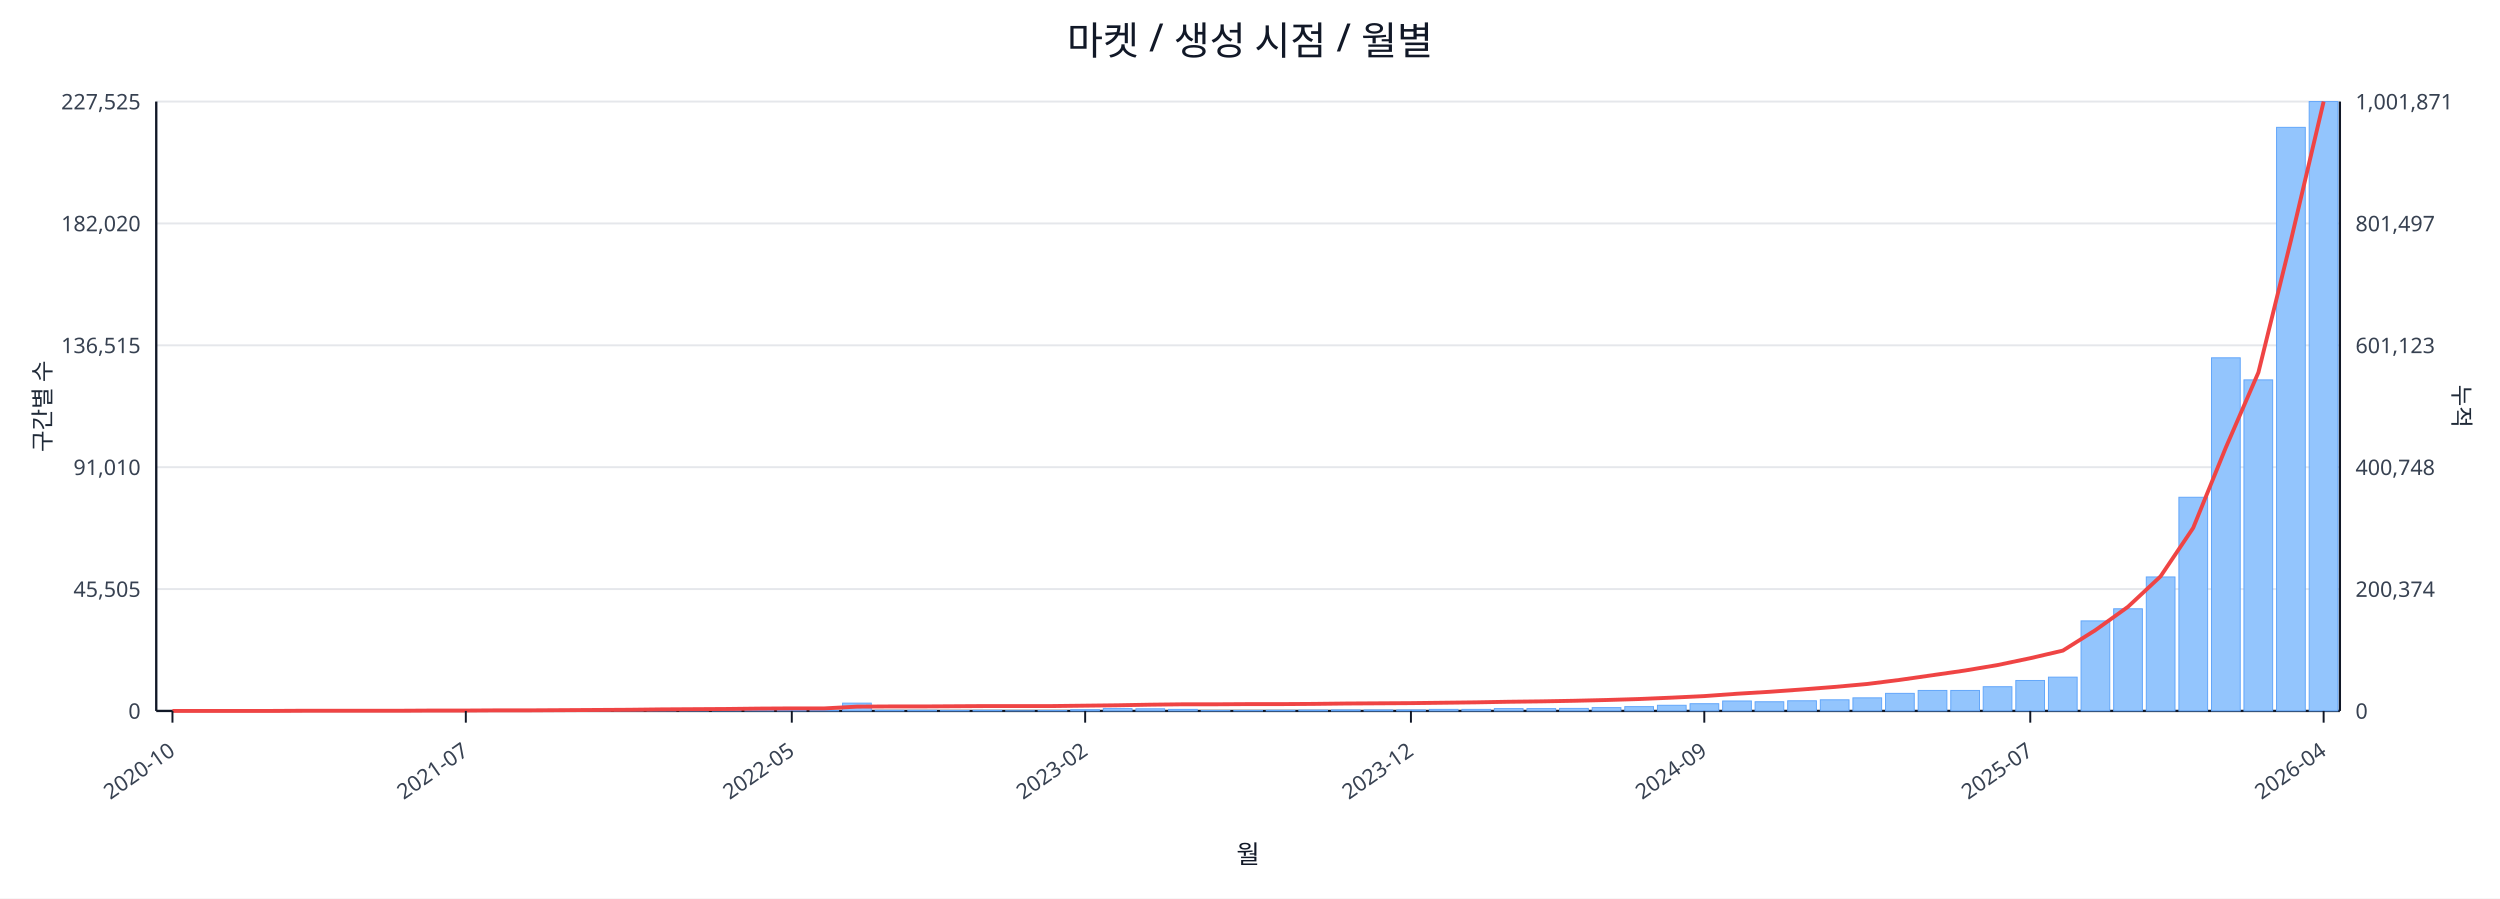
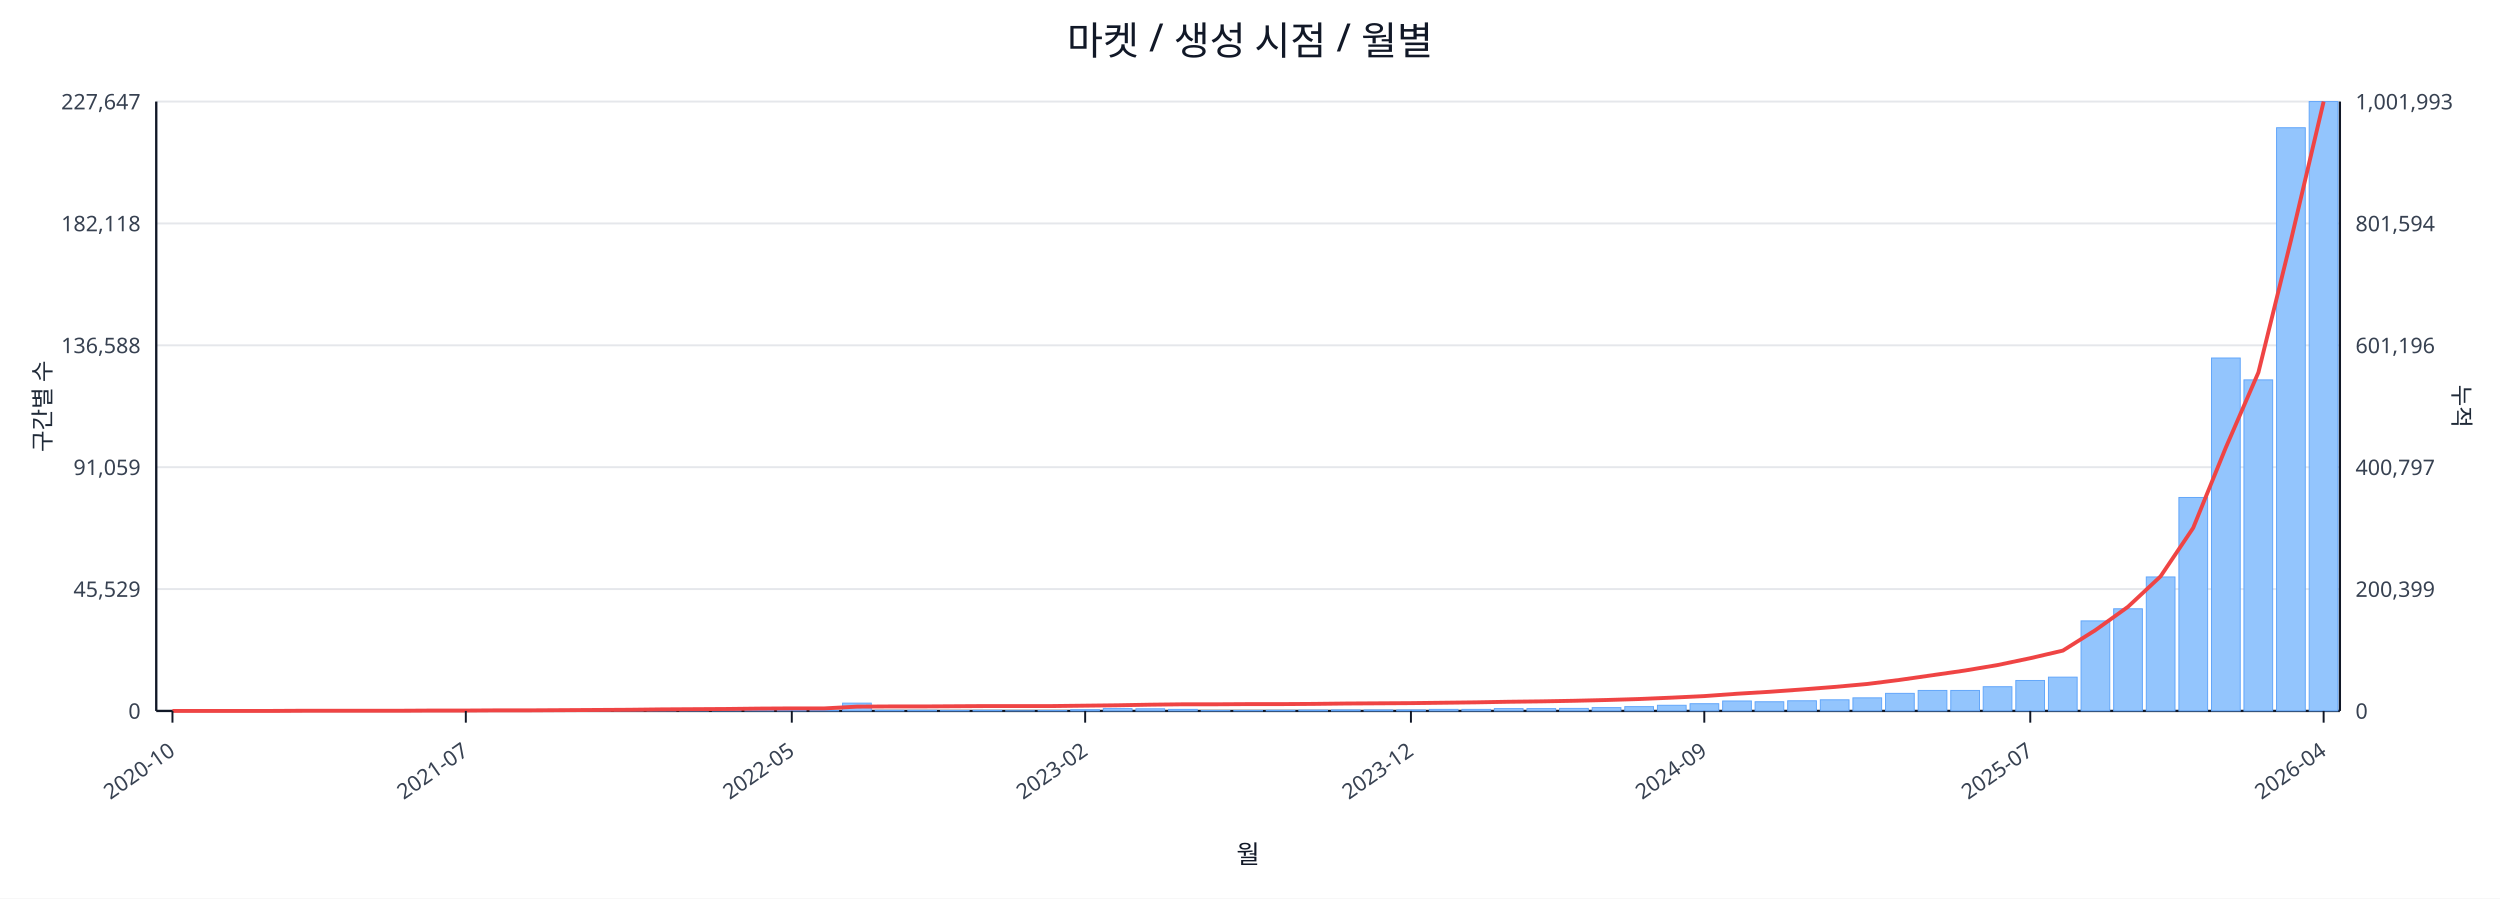
<svg xmlns="http://www.w3.org/2000/svg" width="1280" height="460" viewBox="0 0 1280 460">
  <rect x="0" y="0" width="100%" height="100%" fill="#ffffff" />
  <text x="640.0" y="28" font-size="20" text-anchor="middle" font-family="sans-serif" fill="#111827">마켓 / 생성 시점 / 월별</text>
  <line x1="80.0" y1="52.0" x2="1198.0" y2="52.0" stroke="#e5e7eb" stroke-width="1" />
-   <text x="72.0" y="56.0" font-size="11" text-anchor="end" font-family="sans-serif" fill="#374151">227,525</text>
-   <text x="1206.0" y="56.0" font-size="11" text-anchor="start" font-family="sans-serif" fill="#374151">1,001,871</text>
+   <text x="72.0" y="56.0" font-size="11" text-anchor="end" font-family="sans-serif" fill="#374151">227,647</text>
+   <text x="1206.0" y="56.0" font-size="11" text-anchor="start" font-family="sans-serif" fill="#374151">1,001,993</text>
  <line x1="80.0" y1="114.4" x2="1198.0" y2="114.4" stroke="#e5e7eb" stroke-width="1" />
-   <text x="72.0" y="118.4" font-size="11" text-anchor="end" font-family="sans-serif" fill="#374151">182,020</text>
-   <text x="1206.0" y="118.4" font-size="11" text-anchor="start" font-family="sans-serif" fill="#374151">801,497</text>
+   <text x="72.0" y="118.4" font-size="11" text-anchor="end" font-family="sans-serif" fill="#374151">182,118</text>
+   <text x="1206.0" y="118.4" font-size="11" text-anchor="start" font-family="sans-serif" fill="#374151">801,594</text>
  <line x1="80.0" y1="176.8" x2="1198.0" y2="176.8" stroke="#e5e7eb" stroke-width="1" />
-   <text x="72.0" y="180.8" font-size="11" text-anchor="end" font-family="sans-serif" fill="#374151">136,515</text>
-   <text x="1206.0" y="180.8" font-size="11" text-anchor="start" font-family="sans-serif" fill="#374151">601,123</text>
+   <text x="72.0" y="180.8" font-size="11" text-anchor="end" font-family="sans-serif" fill="#374151">136,588</text>
+   <text x="1206.0" y="180.8" font-size="11" text-anchor="start" font-family="sans-serif" fill="#374151">601,196</text>
  <line x1="80.0" y1="239.2" x2="1198.0" y2="239.2" stroke="#e5e7eb" stroke-width="1" />
-   <text x="72.0" y="243.2" font-size="11" text-anchor="end" font-family="sans-serif" fill="#374151">91,010</text>
-   <text x="1206.0" y="243.2" font-size="11" text-anchor="start" font-family="sans-serif" fill="#374151">400,748</text>
+   <text x="72.0" y="243.2" font-size="11" text-anchor="end" font-family="sans-serif" fill="#374151">91,059</text>
+   <text x="1206.0" y="243.2" font-size="11" text-anchor="start" font-family="sans-serif" fill="#374151">400,797</text>
  <line x1="80.0" y1="301.6" x2="1198.0" y2="301.6" stroke="#e5e7eb" stroke-width="1" />
-   <text x="72.0" y="305.6" font-size="11" text-anchor="end" font-family="sans-serif" fill="#374151">45,505</text>
-   <text x="1206.0" y="305.6" font-size="11" text-anchor="start" font-family="sans-serif" fill="#374151">200,374</text>
+   <text x="72.0" y="305.6" font-size="11" text-anchor="end" font-family="sans-serif" fill="#374151">45,529</text>
+   <text x="1206.0" y="305.6" font-size="11" text-anchor="start" font-family="sans-serif" fill="#374151">200,399</text>
  <line x1="80.0" y1="364.0" x2="1198.0" y2="364.0" stroke="#e5e7eb" stroke-width="1" />
  <text x="72.0" y="368.0" font-size="11" text-anchor="end" font-family="sans-serif" fill="#374151">0</text>
  <text x="1206.0" y="368.0" font-size="11" text-anchor="start" font-family="sans-serif" fill="#374151">0</text>
  <line x1="80.0" y1="364.0" x2="1198.0" y2="364.0" stroke="#111827" stroke-width="1.2" />
  <line x1="80.0" y1="52.0" x2="80.0" y2="364.0" stroke="#111827" stroke-width="1.2" />
  <line x1="1198.0" y1="52.0" x2="1198.0" y2="364.0" stroke="#111827" stroke-width="1.2" />
  <rect x="81.0" y="364.0" width="14.7" height="0.0" fill="#93c5fd" stroke="#60a5fa" stroke-width="0.5" />
  <rect x="97.7" y="364.0" width="14.7" height="0.0" fill="#93c5fd" stroke="#60a5fa" stroke-width="0.5" />
  <rect x="114.4" y="364.0" width="14.7" height="0.0" fill="#93c5fd" stroke="#60a5fa" stroke-width="0.5" />
  <rect x="131.1" y="363.9" width="14.7" height="0.1" fill="#93c5fd" stroke="#60a5fa" stroke-width="0.5" />
  <rect x="147.7" y="363.9" width="14.7" height="0.1" fill="#93c5fd" stroke="#60a5fa" stroke-width="0.5" />
  <rect x="164.4" y="363.9" width="14.7" height="0.1" fill="#93c5fd" stroke="#60a5fa" stroke-width="0.5" />
  <rect x="181.1" y="363.9" width="14.7" height="0.1" fill="#93c5fd" stroke="#60a5fa" stroke-width="0.5" />
  <rect x="197.8" y="363.8" width="14.7" height="0.2" fill="#93c5fd" stroke="#60a5fa" stroke-width="0.5" />
  <rect x="214.5" y="363.7" width="14.7" height="0.3" fill="#93c5fd" stroke="#60a5fa" stroke-width="0.5" />
  <rect x="231.2" y="363.9" width="14.7" height="0.1" fill="#93c5fd" stroke="#60a5fa" stroke-width="0.5" />
  <rect x="247.9" y="363.8" width="14.7" height="0.2" fill="#93c5fd" stroke="#60a5fa" stroke-width="0.5" />
  <rect x="264.6" y="363.9" width="14.7" height="0.1" fill="#93c5fd" stroke="#60a5fa" stroke-width="0.5" />
  <rect x="281.2" y="363.7" width="14.7" height="0.3" fill="#93c5fd" stroke="#60a5fa" stroke-width="0.5" />
  <rect x="297.9" y="363.5" width="14.7" height="0.5" fill="#93c5fd" stroke="#60a5fa" stroke-width="0.5" />
  <rect x="314.6" y="363.5" width="14.7" height="0.5" fill="#93c5fd" stroke="#60a5fa" stroke-width="0.5" />
  <rect x="331.3" y="363.1" width="14.7" height="0.9" fill="#93c5fd" stroke="#60a5fa" stroke-width="0.5" />
  <rect x="348.0" y="363.5" width="14.7" height="0.5" fill="#93c5fd" stroke="#60a5fa" stroke-width="0.5" />
  <rect x="364.7" y="363.3" width="14.7" height="0.7" fill="#93c5fd" stroke="#60a5fa" stroke-width="0.5" />
  <rect x="381.4" y="363.4" width="14.7" height="0.6" fill="#93c5fd" stroke="#60a5fa" stroke-width="0.5" />
  <rect x="398.0" y="363.6" width="14.7" height="0.4" fill="#93c5fd" stroke="#60a5fa" stroke-width="0.5" />
  <rect x="414.7" y="363.8" width="14.7" height="0.2" fill="#93c5fd" stroke="#60a5fa" stroke-width="0.5" />
  <rect x="431.4" y="360.0" width="14.7" height="4.0" fill="#93c5fd" stroke="#60a5fa" stroke-width="0.5" />
  <rect x="448.1" y="363.7" width="14.7" height="0.3" fill="#93c5fd" stroke="#60a5fa" stroke-width="0.5" />
  <rect x="464.8" y="363.7" width="14.7" height="0.3" fill="#93c5fd" stroke="#60a5fa" stroke-width="0.5" />
  <rect x="481.5" y="363.8" width="14.7" height="0.2" fill="#93c5fd" stroke="#60a5fa" stroke-width="0.5" />
  <rect x="498.2" y="363.7" width="14.7" height="0.3" fill="#93c5fd" stroke="#60a5fa" stroke-width="0.5" />
  <rect x="514.9" y="363.9" width="14.7" height="0.1" fill="#93c5fd" stroke="#60a5fa" stroke-width="0.5" />
  <rect x="531.5" y="363.8" width="14.7" height="0.2" fill="#93c5fd" stroke="#60a5fa" stroke-width="0.5" />
  <rect x="548.2" y="363.4" width="14.7" height="0.6" fill="#93c5fd" stroke="#60a5fa" stroke-width="0.5" />
  <rect x="564.9" y="362.8" width="14.7" height="1.2" fill="#93c5fd" stroke="#60a5fa" stroke-width="0.5" />
  <rect x="581.6" y="362.9" width="14.7" height="1.1" fill="#93c5fd" stroke="#60a5fa" stroke-width="0.5" />
  <rect x="598.3" y="363.2" width="14.7" height="0.8" fill="#93c5fd" stroke="#60a5fa" stroke-width="0.5" />
  <rect x="615.0" y="363.8" width="14.7" height="0.2" fill="#93c5fd" stroke="#60a5fa" stroke-width="0.5" />
  <rect x="631.7" y="363.8" width="14.7" height="0.2" fill="#93c5fd" stroke="#60a5fa" stroke-width="0.5" />
  <rect x="648.3" y="363.7" width="14.7" height="0.3" fill="#93c5fd" stroke="#60a5fa" stroke-width="0.5" />
  <rect x="665.0" y="363.6" width="14.7" height="0.4" fill="#93c5fd" stroke="#60a5fa" stroke-width="0.5" />
  <rect x="681.7" y="363.5" width="14.7" height="0.5" fill="#93c5fd" stroke="#60a5fa" stroke-width="0.5" />
  <rect x="698.4" y="363.5" width="14.7" height="0.5" fill="#93c5fd" stroke="#60a5fa" stroke-width="0.5" />
  <rect x="715.1" y="363.5" width="14.7" height="0.5" fill="#93c5fd" stroke="#60a5fa" stroke-width="0.5" />
  <rect x="731.8" y="363.2" width="14.7" height="0.8" fill="#93c5fd" stroke="#60a5fa" stroke-width="0.5" />
  <rect x="748.5" y="363.2" width="14.7" height="0.8" fill="#93c5fd" stroke="#60a5fa" stroke-width="0.5" />
  <rect x="765.1" y="362.8" width="14.7" height="1.2" fill="#93c5fd" stroke="#60a5fa" stroke-width="0.5" />
  <rect x="781.8" y="362.8" width="14.7" height="1.2" fill="#93c5fd" stroke="#60a5fa" stroke-width="0.5" />
  <rect x="798.5" y="362.7" width="14.7" height="1.3" fill="#93c5fd" stroke="#60a5fa" stroke-width="0.5" />
  <rect x="815.2" y="362.3" width="14.7" height="1.7" fill="#93c5fd" stroke="#60a5fa" stroke-width="0.5" />
  <rect x="831.9" y="361.8" width="14.7" height="2.2" fill="#93c5fd" stroke="#60a5fa" stroke-width="0.5" />
  <rect x="848.6" y="361.1" width="14.7" height="2.9" fill="#93c5fd" stroke="#60a5fa" stroke-width="0.5" />
  <rect x="865.3" y="360.3" width="14.7" height="3.7" fill="#93c5fd" stroke="#60a5fa" stroke-width="0.5" />
  <rect x="882.0" y="358.9" width="14.7" height="5.1" fill="#93c5fd" stroke="#60a5fa" stroke-width="0.5" />
  <rect x="898.6" y="359.3" width="14.7" height="4.7" fill="#93c5fd" stroke="#60a5fa" stroke-width="0.5" />
  <rect x="915.3" y="358.8" width="14.7" height="5.2" fill="#93c5fd" stroke="#60a5fa" stroke-width="0.5" />
  <rect x="932.0" y="358.3" width="14.7" height="5.7" fill="#93c5fd" stroke="#60a5fa" stroke-width="0.5" />
  <rect x="948.7" y="357.3" width="14.7" height="6.7" fill="#93c5fd" stroke="#60a5fa" stroke-width="0.5" />
  <rect x="965.4" y="355.0" width="14.7" height="9.0" fill="#93c5fd" stroke="#60a5fa" stroke-width="0.5" />
  <rect x="982.1" y="353.5" width="14.7" height="10.5" fill="#93c5fd" stroke="#60a5fa" stroke-width="0.5" />
  <rect x="998.8" y="353.5" width="14.7" height="10.5" fill="#93c5fd" stroke="#60a5fa" stroke-width="0.5" />
  <rect x="1015.4" y="351.6" width="14.7" height="12.4" fill="#93c5fd" stroke="#60a5fa" stroke-width="0.5" />
  <rect x="1032.1" y="348.4" width="14.7" height="15.6" fill="#93c5fd" stroke="#60a5fa" stroke-width="0.5" />
  <rect x="1048.8" y="346.7" width="14.7" height="17.3" fill="#93c5fd" stroke="#60a5fa" stroke-width="0.5" />
  <rect x="1065.5" y="317.9" width="14.7" height="46.1" fill="#93c5fd" stroke="#60a5fa" stroke-width="0.5" />
  <rect x="1082.2" y="311.7" width="14.7" height="52.3" fill="#93c5fd" stroke="#60a5fa" stroke-width="0.5" />
  <rect x="1098.9" y="295.4" width="14.7" height="68.6" fill="#93c5fd" stroke="#60a5fa" stroke-width="0.5" />
-   <rect x="1115.6" y="254.6" width="14.7" height="109.4" fill="#93c5fd" stroke="#60a5fa" stroke-width="0.5" />
-   <rect x="1132.3" y="183.2" width="14.7" height="180.8" fill="#93c5fd" stroke="#60a5fa" stroke-width="0.5" />
+   <rect x="1115.6" y="254.7" width="14.7" height="109.3" fill="#93c5fd" stroke="#60a5fa" stroke-width="0.5" />
+   <rect x="1132.3" y="183.3" width="14.7" height="180.7" fill="#93c5fd" stroke="#60a5fa" stroke-width="0.5" />
  <rect x="1148.9" y="194.5" width="14.7" height="169.5" fill="#93c5fd" stroke="#60a5fa" stroke-width="0.5" />
-   <rect x="1165.6" y="65.2" width="14.7" height="298.8" fill="#93c5fd" stroke="#60a5fa" stroke-width="0.5" />
+   <rect x="1165.6" y="65.4" width="14.7" height="298.6" fill="#93c5fd" stroke="#60a5fa" stroke-width="0.5" />
  <rect x="1182.3" y="52.0" width="14.7" height="312.0" fill="#93c5fd" stroke="#60a5fa" stroke-width="0.5" />
  <polyline fill="none" stroke="#ef4444" stroke-width="2" points="88.3,364.0 105.0,364.0 121.7,364.0 138.4,364.0 155.1,363.9 171.8,363.9 188.5,363.9 205.1,363.9 221.8,363.8 238.5,363.8 255.2,363.7 271.9,363.7 288.6,363.6 305.3,363.5 322.0,363.4 338.6,363.2 355.3,363.1 372.0,363.0 388.7,362.8 405.4,362.7 422.1,362.7 438.8,361.8 455.4,361.7 472.1,361.7 488.8,361.6 505.5,361.5 522.2,361.5 538.9,361.5 555.6,361.3 572.3,361.1 588.9,360.8 605.6,360.6 622.3,360.6 639.0,360.5 655.7,360.5 672.4,360.4 689.1,360.2 705.7,360.1 722.4,360.0 739.1,359.8 755.8,359.6 772.5,359.3 789.2,359.1 805.9,358.8 822.6,358.4 839.2,357.9 855.9,357.2 872.6,356.4 889.3,355.2 906.0,354.2 922.7,353.0 939.4,351.7 956.0,350.2 972.7,348.1 989.4,345.7 1006.1,343.3 1022.8,340.5 1039.5,337.0 1056.2,333.1 1072.9,322.6 1089.5,310.7 1106.2,295.1 1122.9,270.3 1139.6,229.2 1156.3,190.7 1173.0,122.9 1189.7,52.0" />
  <line x1="88.3" y1="364.0" x2="88.3" y2="370.0" stroke="#111827" stroke-width="1" />
  <text x="90.3" y="386.0" font-size="11" text-anchor="end" transform="rotate(-35 90.3 386.0)" font-family="sans-serif" fill="#374151">2020-10</text>
  <line x1="238.5" y1="364.0" x2="238.5" y2="370.0" stroke="#111827" stroke-width="1" />
  <text x="240.5" y="386.0" font-size="11" text-anchor="end" transform="rotate(-35 240.5 386.0)" font-family="sans-serif" fill="#374151">2021-07</text>
  <line x1="405.4" y1="364.0" x2="405.4" y2="370.0" stroke="#111827" stroke-width="1" />
  <text x="407.4" y="386.0" font-size="11" text-anchor="end" transform="rotate(-35 407.4 386.0)" font-family="sans-serif" fill="#374151">2022-05</text>
  <line x1="555.6" y1="364.0" x2="555.6" y2="370.0" stroke="#111827" stroke-width="1" />
  <text x="557.6" y="386.0" font-size="11" text-anchor="end" transform="rotate(-35 557.6 386.0)" font-family="sans-serif" fill="#374151">2023-02</text>
  <line x1="722.4" y1="364.0" x2="722.4" y2="370.0" stroke="#111827" stroke-width="1" />
  <text x="724.4" y="386.0" font-size="11" text-anchor="end" transform="rotate(-35 724.4 386.0)" font-family="sans-serif" fill="#374151">2023-12</text>
  <line x1="872.6" y1="364.0" x2="872.6" y2="370.0" stroke="#111827" stroke-width="1" />
  <text x="874.6" y="386.0" font-size="11" text-anchor="end" transform="rotate(-35 874.6 386.0)" font-family="sans-serif" fill="#374151">2024-09</text>
  <line x1="1039.5" y1="364.0" x2="1039.5" y2="370.0" stroke="#111827" stroke-width="1" />
  <text x="1041.5" y="386.0" font-size="11" text-anchor="end" transform="rotate(-35 1041.5 386.0)" font-family="sans-serif" fill="#374151">2025-07</text>
  <line x1="1189.7" y1="364.0" x2="1189.7" y2="370.0" stroke="#111827" stroke-width="1" />
  <text x="1191.7" y="386.0" font-size="11" text-anchor="end" transform="rotate(-35 1191.7 386.0)" font-family="sans-serif" fill="#374151">2026-04</text>
  <text x="26" y="208.0" font-size="12" transform="rotate(-90 26 208.0)" text-anchor="middle" font-family="sans-serif" fill="#1f2937">구간별 수</text>
  <text x="1256.0" y="208.0" font-size="12" transform="rotate(90 1256.0 208.0)" text-anchor="middle" font-family="sans-serif" fill="#1f2937">누적</text>
  <text x="639.0" y="442.0" font-size="13" text-anchor="middle" font-family="sans-serif" fill="#111827">월</text>
</svg>
